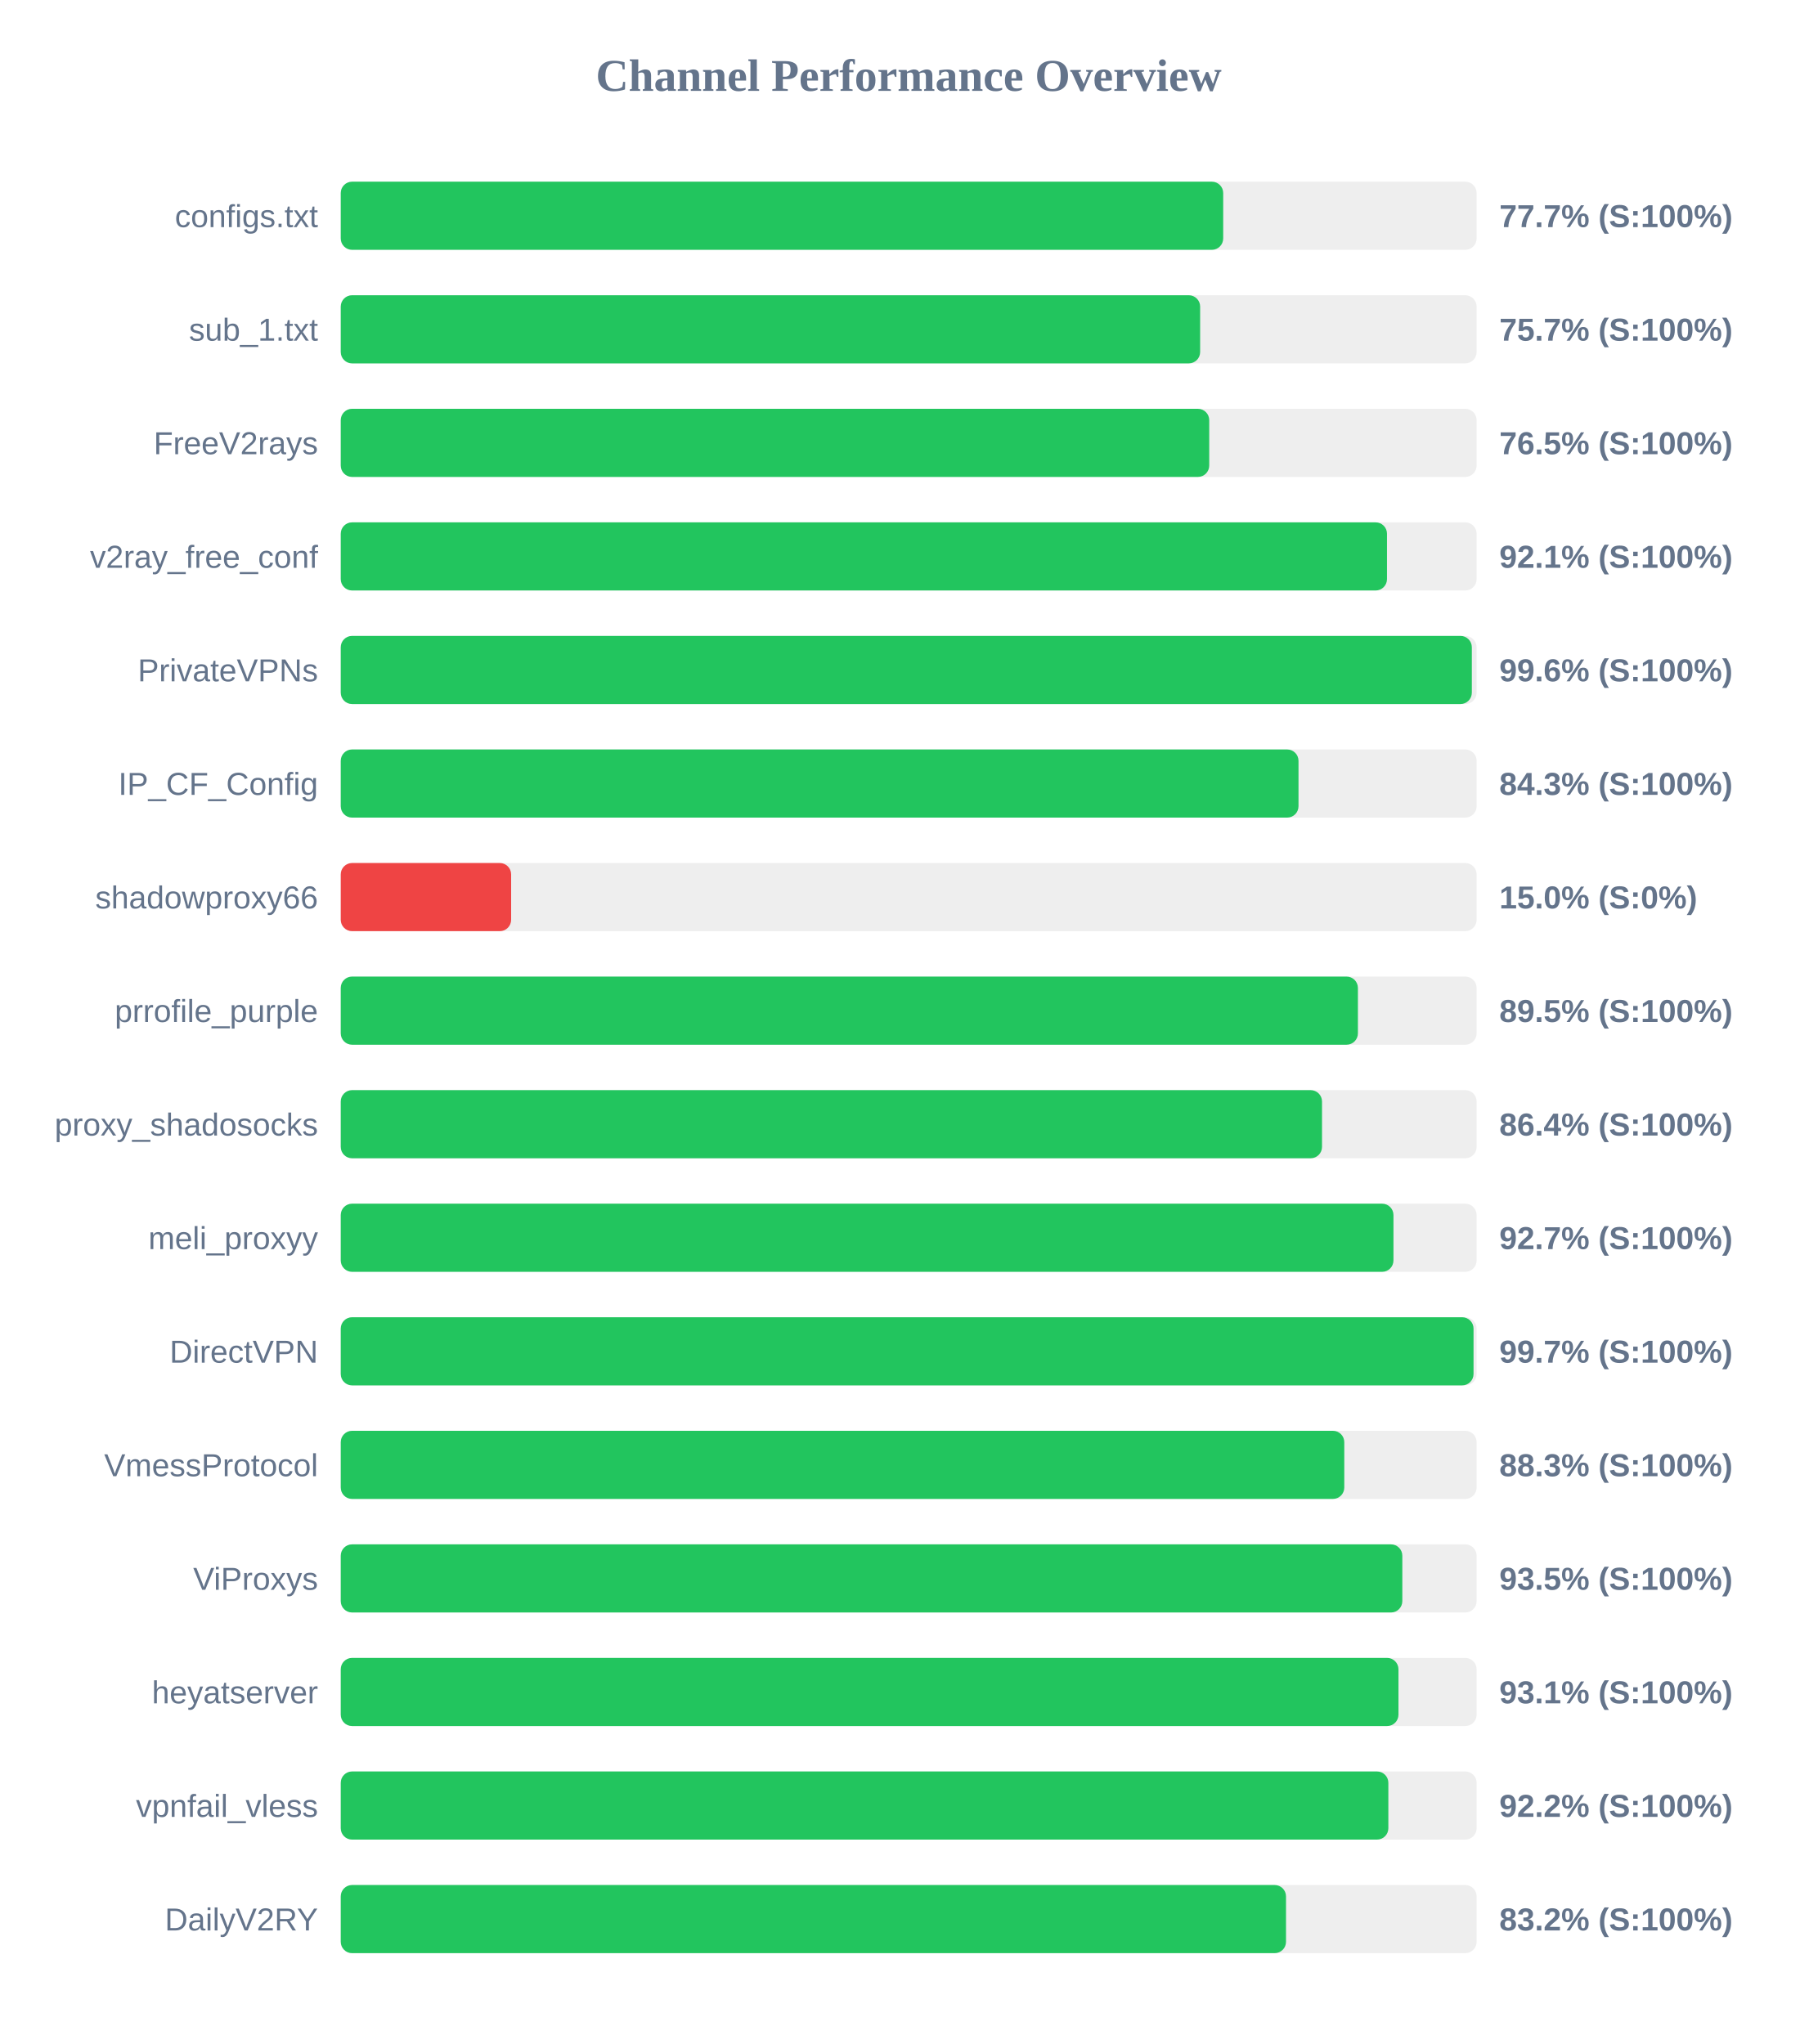
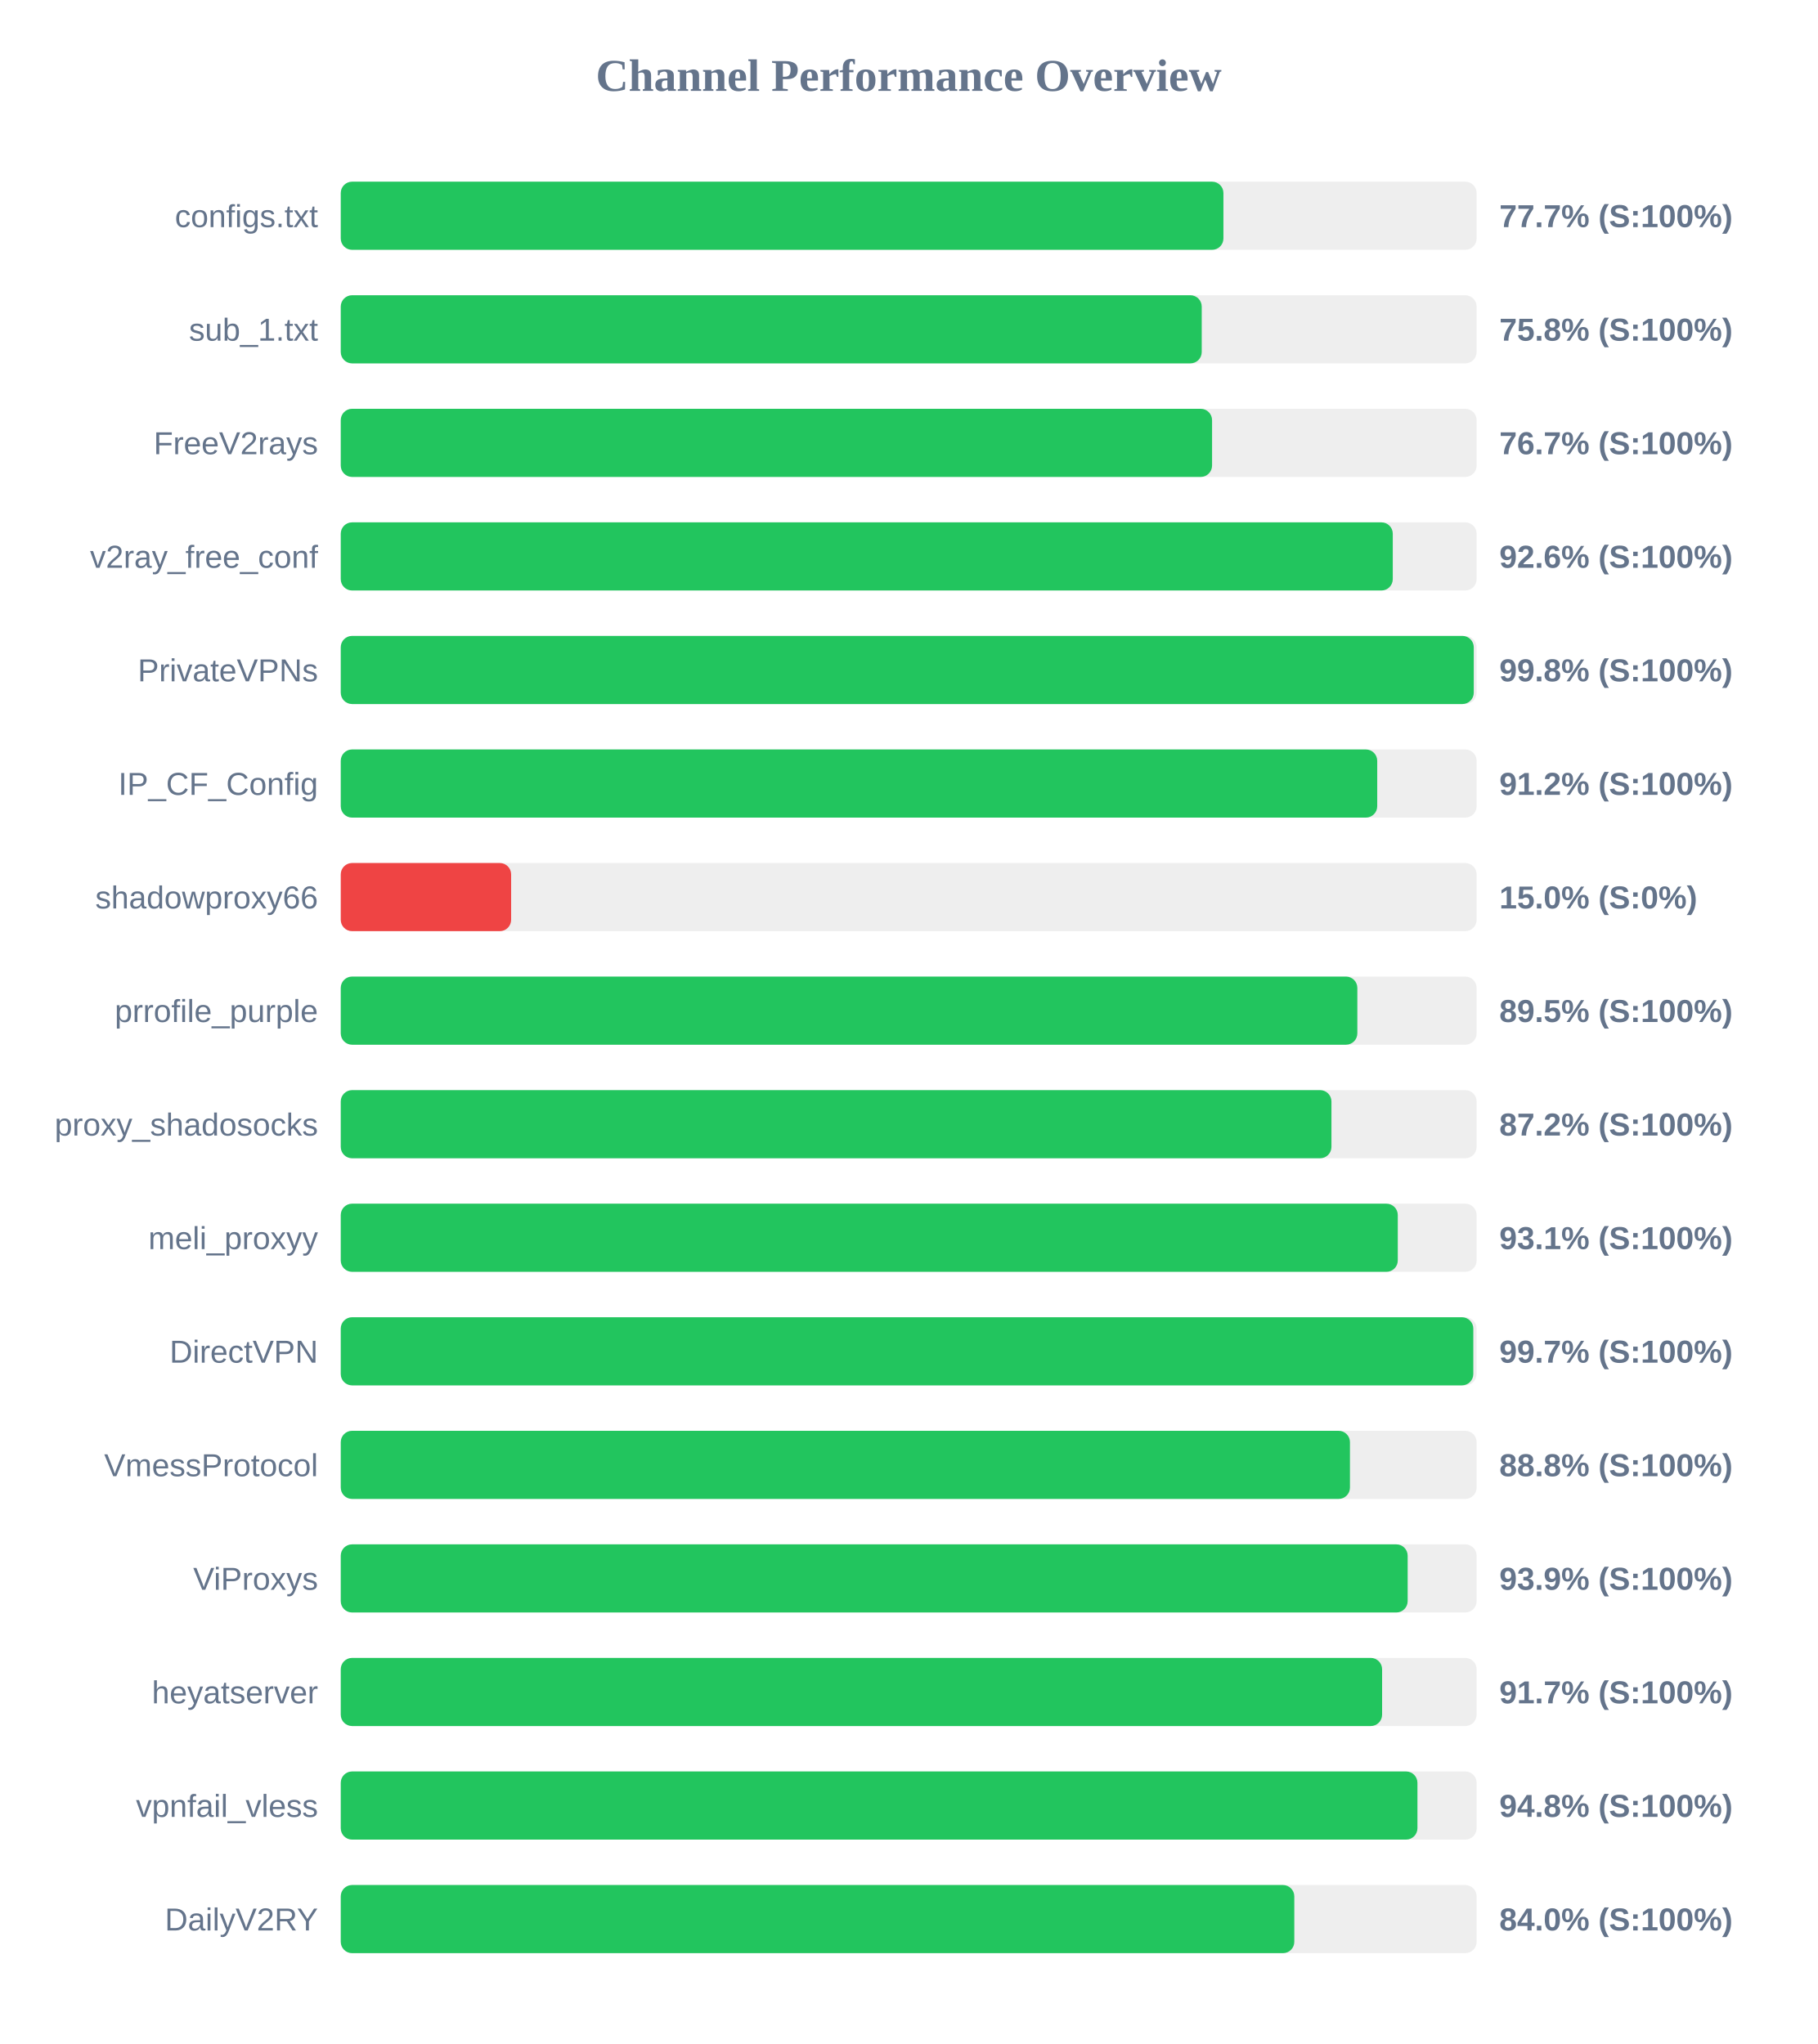
<svg xmlns="http://www.w3.org/2000/svg" width="800" height="900" version="1.1">
  <style>
        .row { font: 14px Arial; fill: #64748b; }
        .score { font: bold 14px Arial; fill: #64748b; }
    </style>
  <text x="400" y="40" text-anchor="middle" font-size="20px" font-weight="bold" fill="#64748b">Channel Performance Overview</text>
  <rect x="150" y="80" width="500" height="30" fill="#eee" rx="5" />
-   <rect x="150" y="80" width="388.45" height="30" fill="#22c55e" rx="5" />
+   <rect x="150" y="80" width="388.55" height="30" fill="#22c55e" rx="5" />
  <text x="140" y="100" text-anchor="end" class="row">configs.txt</text>
  <text x="660" y="100" text-anchor="start" class="score">77.7% (S:100%)</text>
  <rect x="150" y="130" width="500" height="30" fill="#eee" rx="5" />
-   <rect x="150" y="130" width="378.3" height="30" fill="#22c55e" rx="5" />
+   <rect x="150" y="130" width="379.0" height="30" fill="#22c55e" rx="5" />
  <text x="140" y="150" text-anchor="end" class="row">sub_1.txt</text>
-   <text x="660" y="150" text-anchor="start" class="score">75.7% (S:100%)</text>
+   <text x="660" y="150" text-anchor="start" class="score">75.8% (S:100%)</text>
  <rect x="150" y="180" width="500" height="30" fill="#eee" rx="5" />
-   <rect x="150" y="180" width="382.3" height="30" fill="#22c55e" rx="5" />
+   <rect x="150" y="180" width="383.55" height="30" fill="#22c55e" rx="5" />
  <text x="140" y="200" text-anchor="end" class="row">FreeV2rays</text>
-   <text x="660" y="200" text-anchor="start" class="score">76.5% (S:100%)</text>
+   <text x="660" y="200" text-anchor="start" class="score">76.7% (S:100%)</text>
  <rect x="150" y="230" width="500" height="30" fill="#eee" rx="5" />
-   <rect x="150" y="230" width="460.55" height="30" fill="#22c55e" rx="5" />
+   <rect x="150" y="230" width="463.1" height="30" fill="#22c55e" rx="5" />
  <text x="140" y="250" text-anchor="end" class="row">v2ray_free_conf</text>
-   <text x="660" y="250" text-anchor="start" class="score">92.1% (S:100%)</text>
+   <text x="660" y="250" text-anchor="start" class="score">92.6% (S:100%)</text>
  <rect x="150" y="280" width="500" height="30" fill="#eee" rx="5" />
-   <rect x="150" y="280" width="497.9" height="30" fill="#22c55e" rx="5" />
+   <rect x="150" y="280" width="498.75" height="30" fill="#22c55e" rx="5" />
  <text x="140" y="300" text-anchor="end" class="row">PrivateVPNs</text>
-   <text x="660" y="300" text-anchor="start" class="score">99.6% (S:100%)</text>
+   <text x="660" y="300" text-anchor="start" class="score">99.8% (S:100%)</text>
  <rect x="150" y="330" width="500" height="30" fill="#eee" rx="5" />
-   <rect x="150" y="330" width="421.6" height="30" fill="#22c55e" rx="5" />
+   <rect x="150" y="330" width="456.25" height="30" fill="#22c55e" rx="5" />
  <text x="140" y="350" text-anchor="end" class="row">IP_CF_Config</text>
-   <text x="660" y="350" text-anchor="start" class="score">84.3% (S:100%)</text>
+   <text x="660" y="350" text-anchor="start" class="score">91.2% (S:100%)</text>
  <rect x="150" y="380" width="500" height="30" fill="#eee" rx="5" />
  <rect x="150" y="380" width="75.0" height="30" fill="#ef4444" rx="5" />
  <text x="140" y="400" text-anchor="end" class="row">shadowproxy66</text>
  <text x="660" y="400" text-anchor="start" class="score">15.0% (S:0%)</text>
  <rect x="150" y="430" width="500" height="30" fill="#eee" rx="5" />
-   <rect x="150" y="430" width="447.75" height="30" fill="#22c55e" rx="5" />
+   <rect x="150" y="430" width="447.5" height="30" fill="#22c55e" rx="5" />
  <text x="140" y="450" text-anchor="end" class="row">prrofile_purple</text>
  <text x="660" y="450" text-anchor="start" class="score">89.5% (S:100%)</text>
  <rect x="150" y="480" width="500" height="30" fill="#eee" rx="5" />
-   <rect x="150" y="480" width="431.95" height="30" fill="#22c55e" rx="5" />
+   <rect x="150" y="480" width="436.1" height="30" fill="#22c55e" rx="5" />
  <text x="140" y="500" text-anchor="end" class="row">proxy_shadosocks</text>
-   <text x="660" y="500" text-anchor="start" class="score">86.4% (S:100%)</text>
+   <text x="660" y="500" text-anchor="start" class="score">87.2% (S:100%)</text>
  <rect x="150" y="530" width="500" height="30" fill="#eee" rx="5" />
-   <rect x="150" y="530" width="463.4" height="30" fill="#22c55e" rx="5" />
+   <rect x="150" y="530" width="465.3" height="30" fill="#22c55e" rx="5" />
  <text x="140" y="550" text-anchor="end" class="row">meli_proxyy</text>
-   <text x="660" y="550" text-anchor="start" class="score">92.7% (S:100%)</text>
+   <text x="660" y="550" text-anchor="start" class="score">93.1% (S:100%)</text>
  <rect x="150" y="580" width="500" height="30" fill="#eee" rx="5" />
-   <rect x="150" y="580" width="498.65" height="30" fill="#22c55e" rx="5" />
+   <rect x="150" y="580" width="498.55" height="30" fill="#22c55e" rx="5" />
  <text x="140" y="600" text-anchor="end" class="row">DirectVPN</text>
  <text x="660" y="600" text-anchor="start" class="score">99.7% (S:100%)</text>
  <rect x="150" y="630" width="500" height="30" fill="#eee" rx="5" />
-   <rect x="150" y="630" width="441.75" height="30" fill="#22c55e" rx="5" />
+   <rect x="150" y="630" width="444.25" height="30" fill="#22c55e" rx="5" />
  <text x="140" y="650" text-anchor="end" class="row">VmessProtocol</text>
-   <text x="660" y="650" text-anchor="start" class="score">88.3% (S:100%)</text>
+   <text x="660" y="650" text-anchor="start" class="score">88.8% (S:100%)</text>
  <rect x="150" y="680" width="500" height="30" fill="#eee" rx="5" />
-   <rect x="150" y="680" width="467.3" height="30" fill="#22c55e" rx="5" />
+   <rect x="150" y="680" width="469.65" height="30" fill="#22c55e" rx="5" />
  <text x="140" y="700" text-anchor="end" class="row">ViProxys</text>
-   <text x="660" y="700" text-anchor="start" class="score">93.5% (S:100%)</text>
+   <text x="660" y="700" text-anchor="start" class="score">93.9% (S:100%)</text>
  <rect x="150" y="730" width="500" height="30" fill="#eee" rx="5" />
-   <rect x="150" y="730" width="465.6" height="30" fill="#22c55e" rx="5" />
+   <rect x="150" y="730" width="458.4" height="30" fill="#22c55e" rx="5" />
  <text x="140" y="750" text-anchor="end" class="row">heyatserver</text>
-   <text x="660" y="750" text-anchor="start" class="score">93.1% (S:100%)</text>
+   <text x="660" y="750" text-anchor="start" class="score">91.7% (S:100%)</text>
  <rect x="150" y="780" width="500" height="30" fill="#eee" rx="5" />
-   <rect x="150" y="780" width="461.15" height="30" fill="#22c55e" rx="5" />
+   <rect x="150" y="780" width="473.95" height="30" fill="#22c55e" rx="5" />
  <text x="140" y="800" text-anchor="end" class="row">vpnfail_vless</text>
-   <text x="660" y="800" text-anchor="start" class="score">92.2% (S:100%)</text>
+   <text x="660" y="800" text-anchor="start" class="score">94.8% (S:100%)</text>
  <rect x="150" y="830" width="500" height="30" fill="#eee" rx="5" />
-   <rect x="150" y="830" width="416.1" height="30" fill="#22c55e" rx="5" />
+   <rect x="150" y="830" width="419.75" height="30" fill="#22c55e" rx="5" />
  <text x="140" y="850" text-anchor="end" class="row">DailyV2RY</text>
-   <text x="660" y="850" text-anchor="start" class="score">83.2% (S:100%)</text>
+   <text x="660" y="850" text-anchor="start" class="score">84.0% (S:100%)</text>
</svg>
